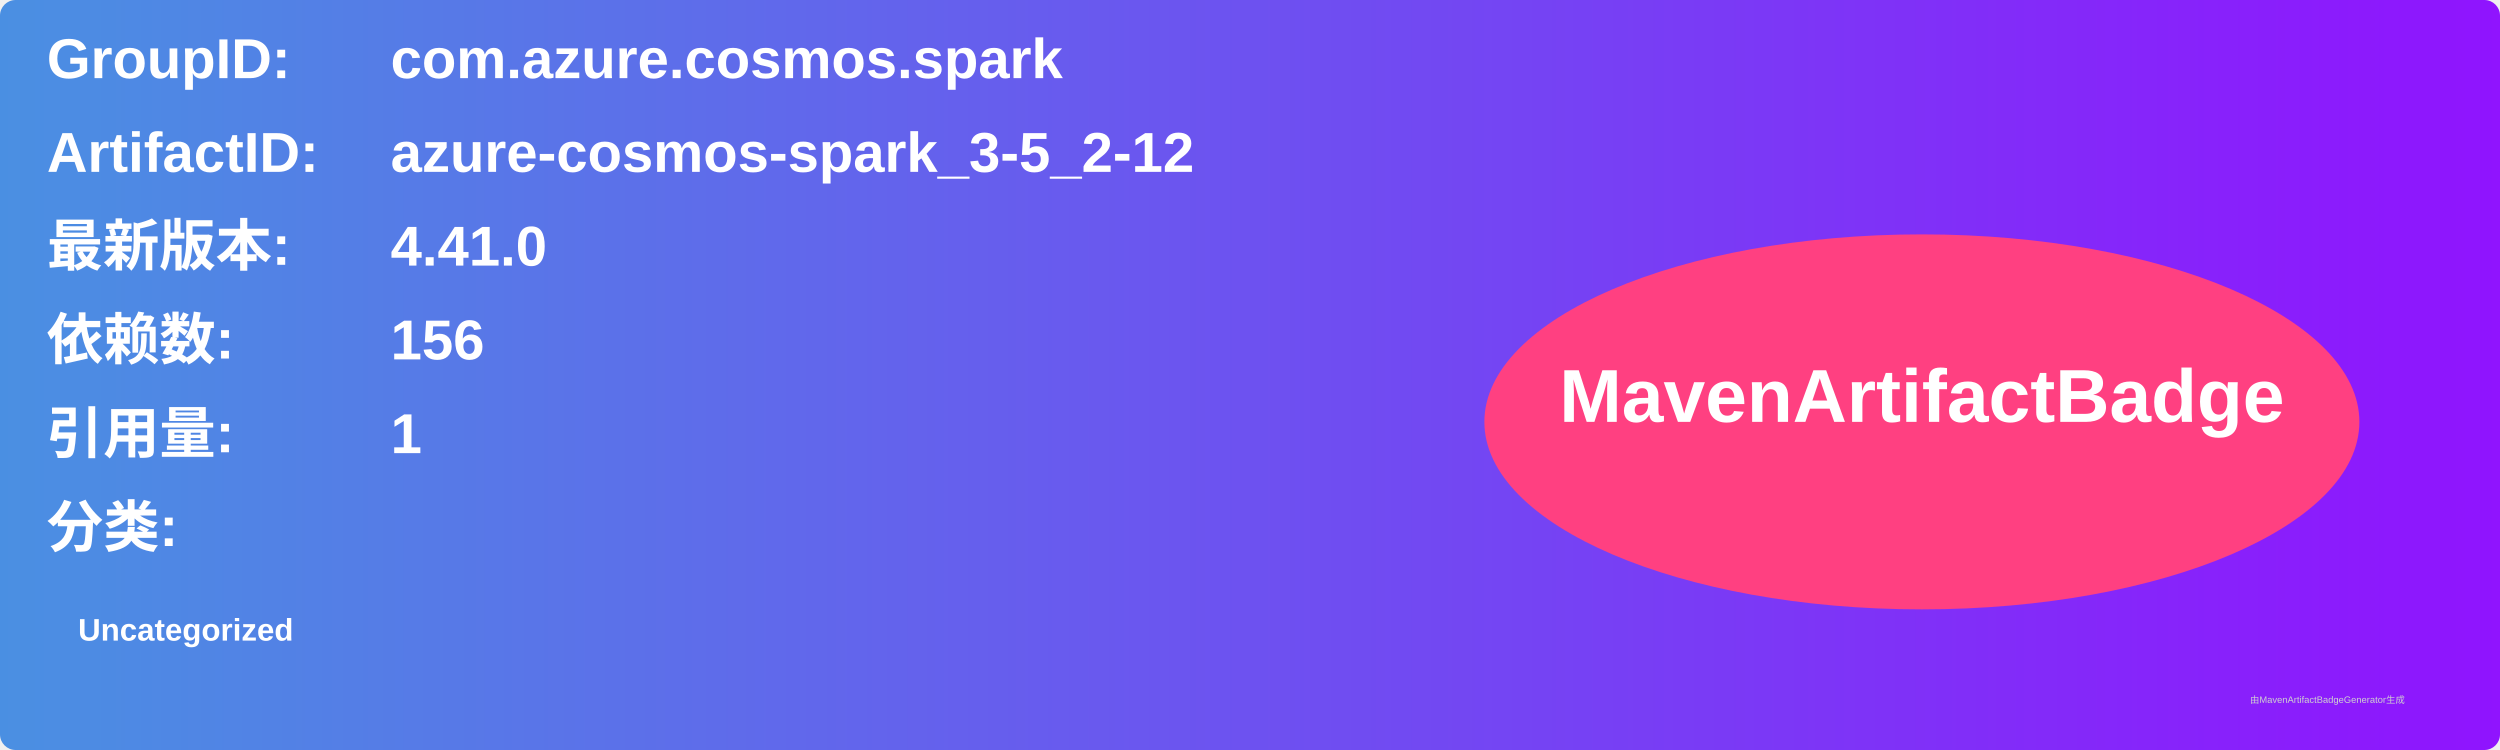
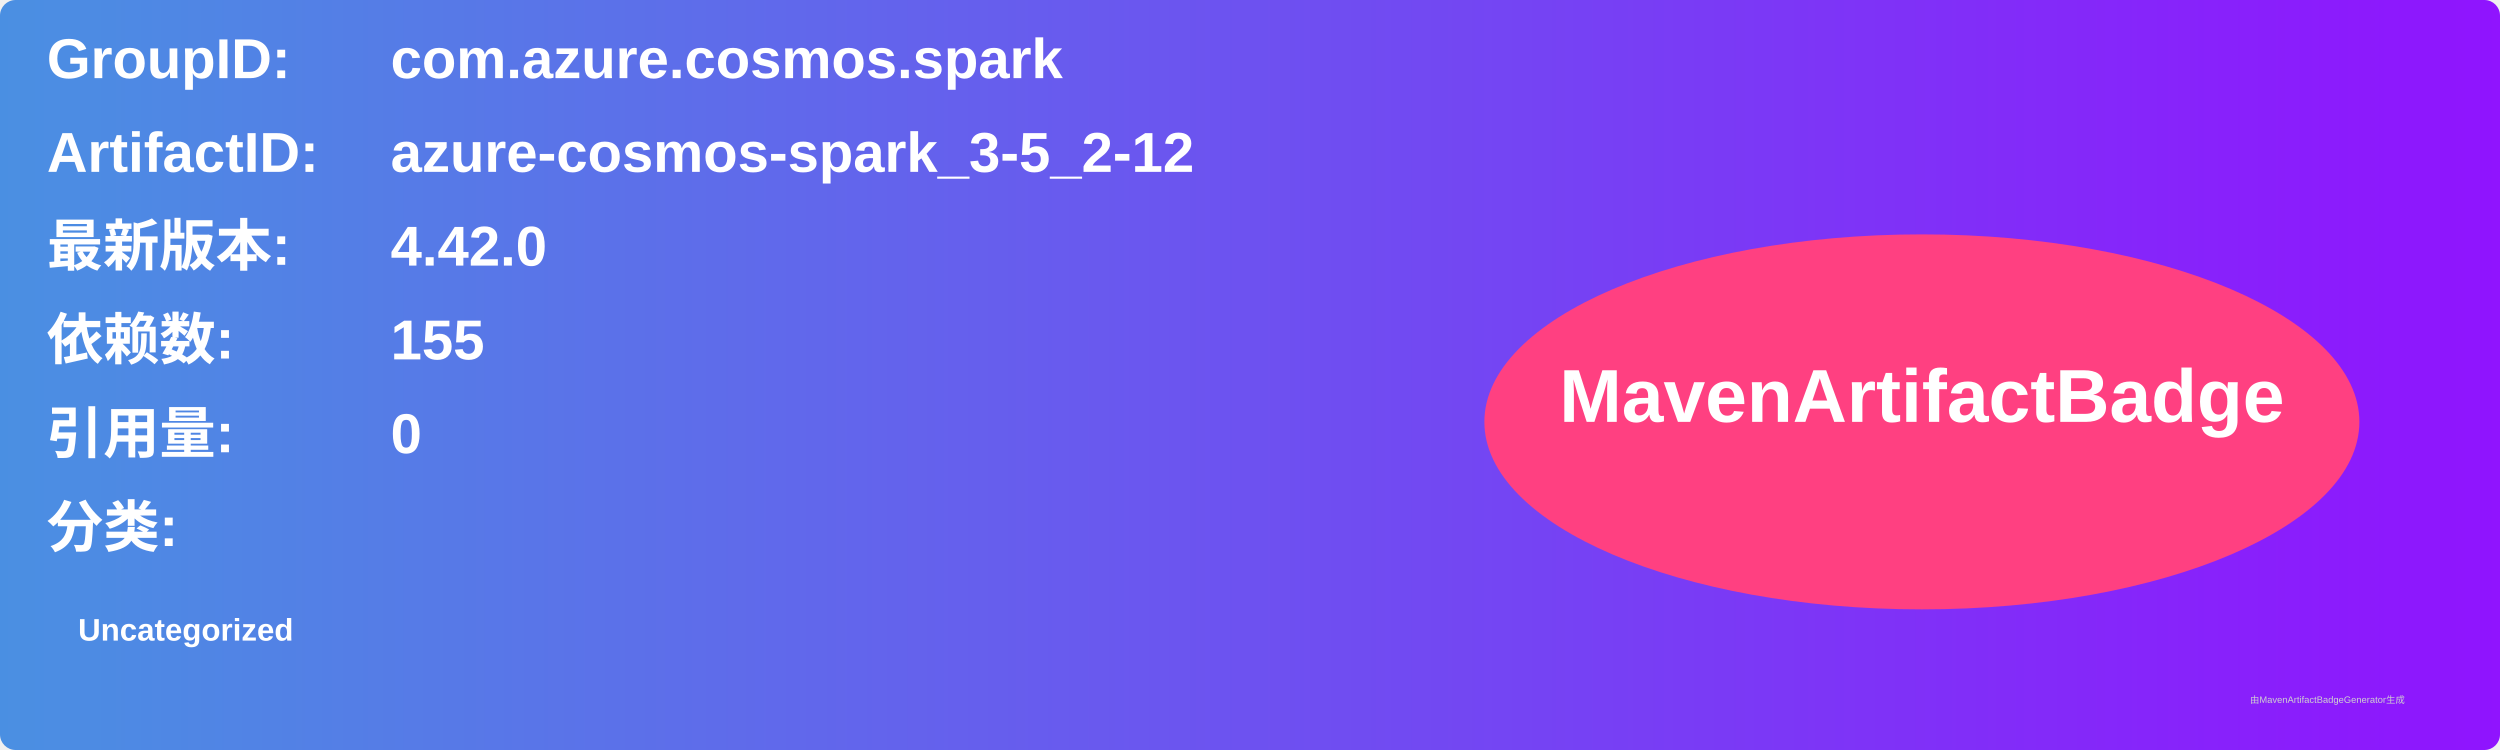
<svg xmlns="http://www.w3.org/2000/svg" width="800" height="240" viewBox="0 0 800 240">
  <linearGradient id="grad" x1="0%" y1="0%" x2="100%" y2="0%">
    <stop offset="0%" stop-color="#4a90e2" />
    <stop offset="100%" stop-color="#9013fe" />
  </linearGradient>
  <rect width="100%" height="100%" rx="5" ry="5" fill="url(#grad)" />
  <g transform="translate(15, 15)">
    <text x="0" y="10" font-family="Arial" font-size="18" fill="white" font-weight="bold" width="260">GroupID:</text>
    <text x="110" y="10" font-family="Arial" font-size="18" fill="white" font-weight="bold" width="460">com.azure.cosmos.spark</text>
    <text x="0" y="40" font-family="Arial" font-size="18" fill="white" font-weight="bold" width="260">ArtifactID:</text>
    <text x="110" y="40" font-family="Arial" font-size="18" fill="white" font-weight="bold" width="460">azure-cosmos-spark_3-5_2-12</text>
    <text x="0" y="70" font-family="Arial" font-size="18" fill="white" font-weight="bold">最新版本:</text>
    <text x="110" y="70" font-family="Arial" font-size="18" fill="white" font-weight="bold">
-       <tspan font-weight="bold">4.41.0</tspan>
+       <tspan font-weight="bold">4.42.0</tspan>
    </text>
    <text x="0" y="100" font-family="Arial" font-size="18" fill="white" font-weight="bold">依赖数: </text>
    <text x="110" y="100" font-family="Arial" font-size="18" fill="white">
-       <tspan font-weight="bold">156</tspan>
+       <tspan font-weight="bold">155</tspan>
    </text>
    <text x="0" y="130" font-family="Arial" font-size="18" fill="white" font-weight="bold">引用量: </text>
    <text x="110" y="130" font-family="Arial" font-size="18" fill="white">
-       <tspan font-weight="bold">1</tspan>
+       <tspan font-weight="bold">0</tspan>
    </text>
    <text x="0" y="160" font-family="Arial" font-size="18" fill="white" font-weight="bold">分类:</text>
    <text x="10" y="190" font-family="Arial" font-size="10" fill="white">
      <tspan font-weight="bold">Uncategorized</tspan>
    </text>
    <ellipse cx="600" cy="120" rx="140" ry="60" fill="#ff4081" />
    <text x="600" y="120" text-anchor="middle" font-family="Arial" font-size="24" fill="white" font-weight="bold">MavenArtifactBadge</text>
  </g>
  <text x="720" y="225" font-family="Arial" font-size="3" fill="#d0d0d0">由MavenArtifactBadgeGenerator生成</text>
</svg>
